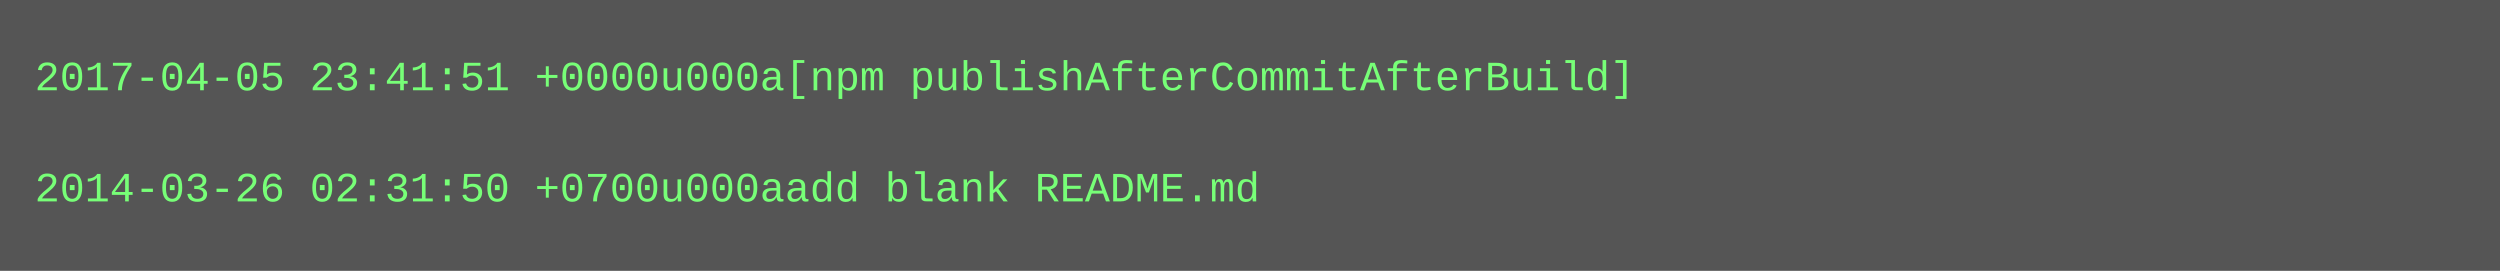
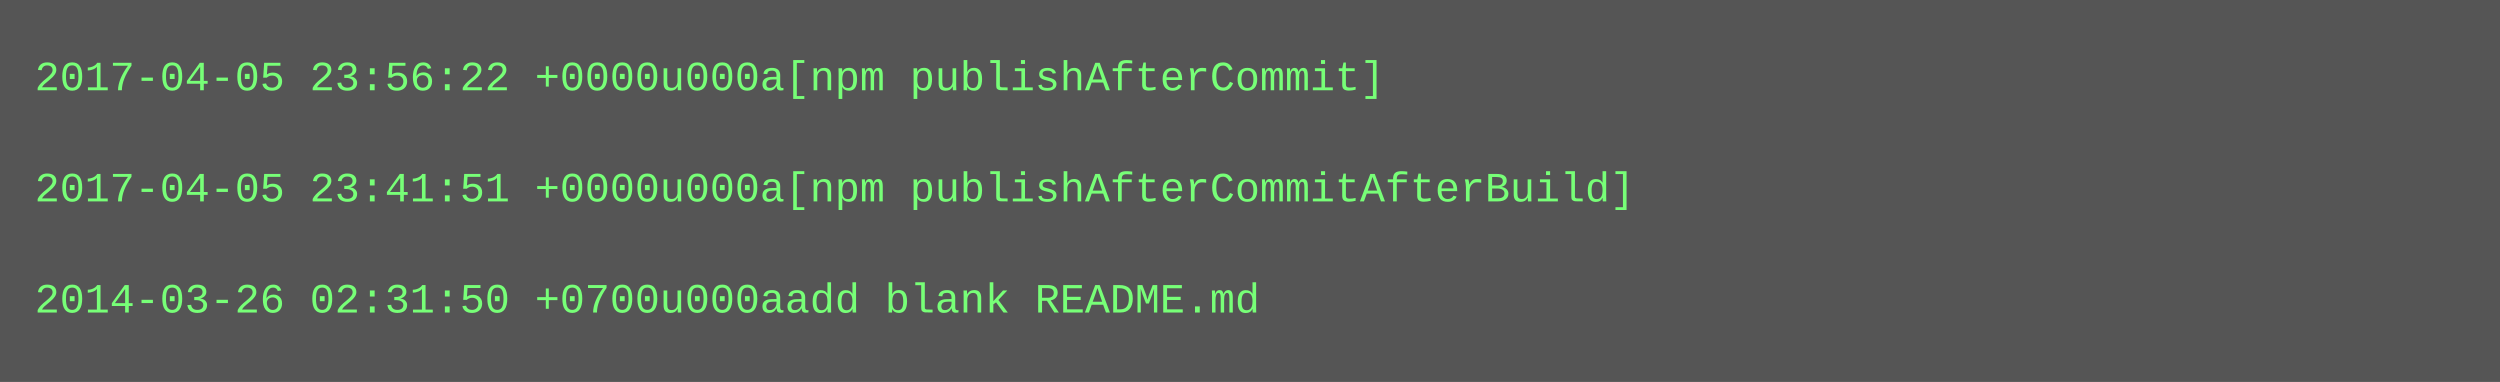
- <svg xmlns="http://www.w3.org/2000/svg" height="78" width="720">
-   <rect height="78" fill="#555" width="720" />
+ <svg xmlns="http://www.w3.org/2000/svg" height="110" width="720">
+   <rect height="110" fill="#555" width="720" />
  <text fill="#7f7" font-family="Courier New" font-size="12" xml:space="preserve">
-     <tspan x="10" y="26">2017-04-05 23:41:51 +0000u000a[npm publishAfterCommitAfterBuild]</tspan>
+     <tspan x="10" y="26">2017-04-05 23:56:22 +0000u000a[npm publishAfterCommit]</tspan>
    <tspan x="10" y="42" />
-     <tspan x="10" y="58">2014-03-26 02:31:50 +0700u000aadd blank README.md</tspan>
+     <tspan x="10" y="58">2017-04-05 23:41:51 +0000u000a[npm publishAfterCommitAfterBuild]</tspan>
+     <tspan x="10" y="74" />
+     <tspan x="10" y="90">2014-03-26 02:31:50 +0700u000aadd blank README.md</tspan>
  </text>
</svg>
